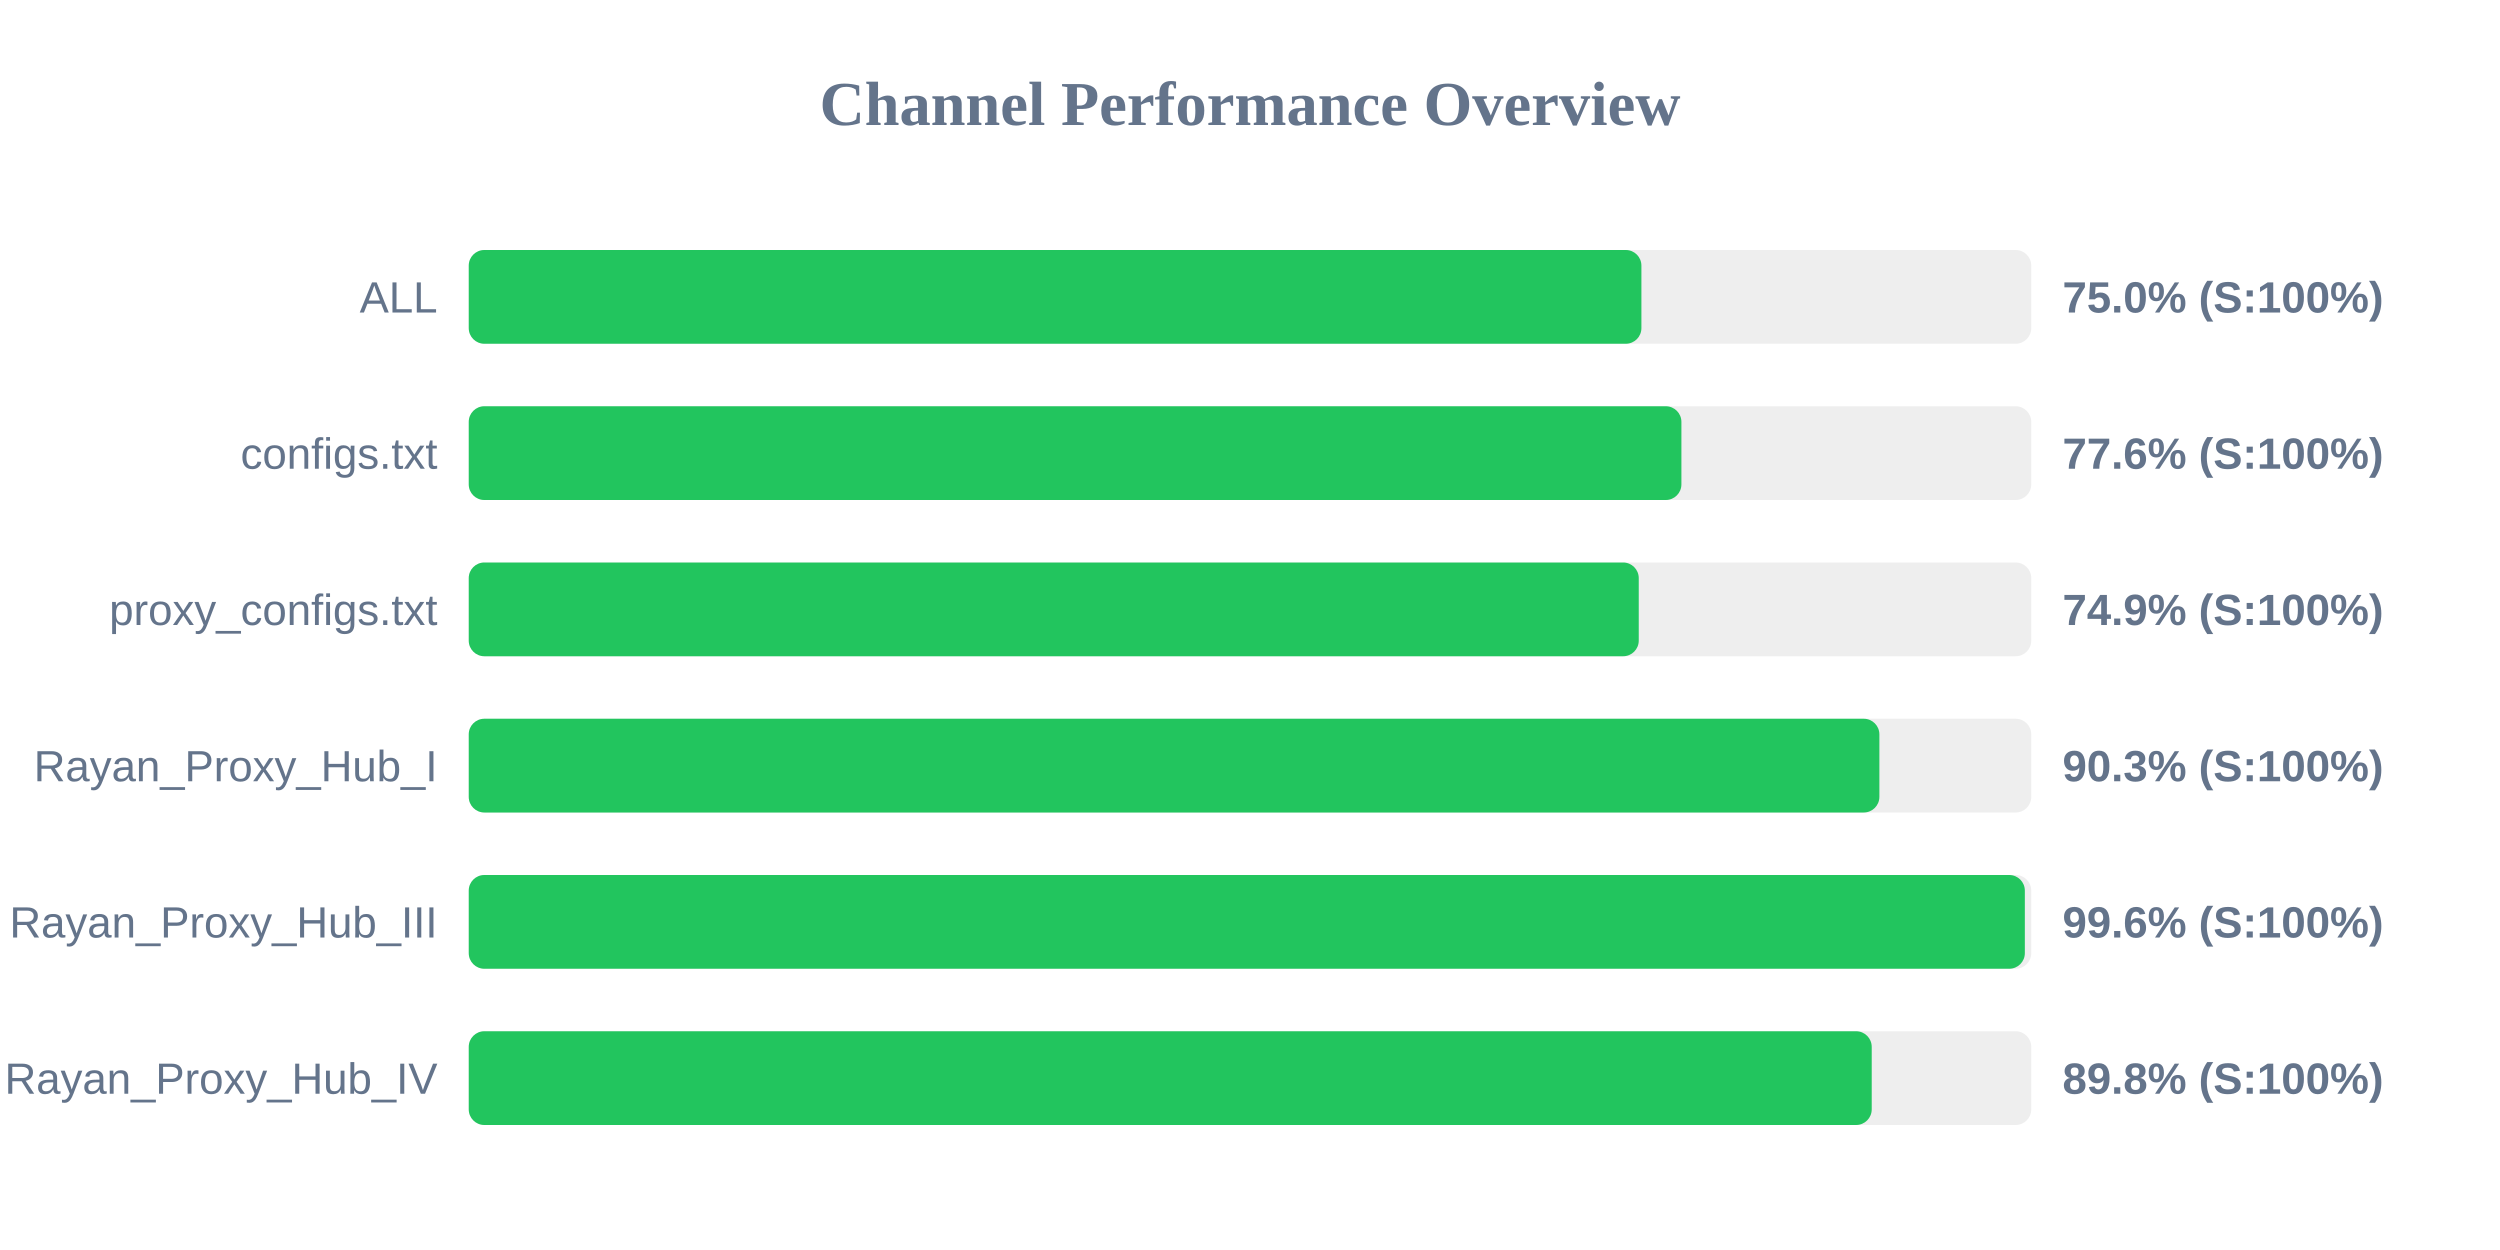
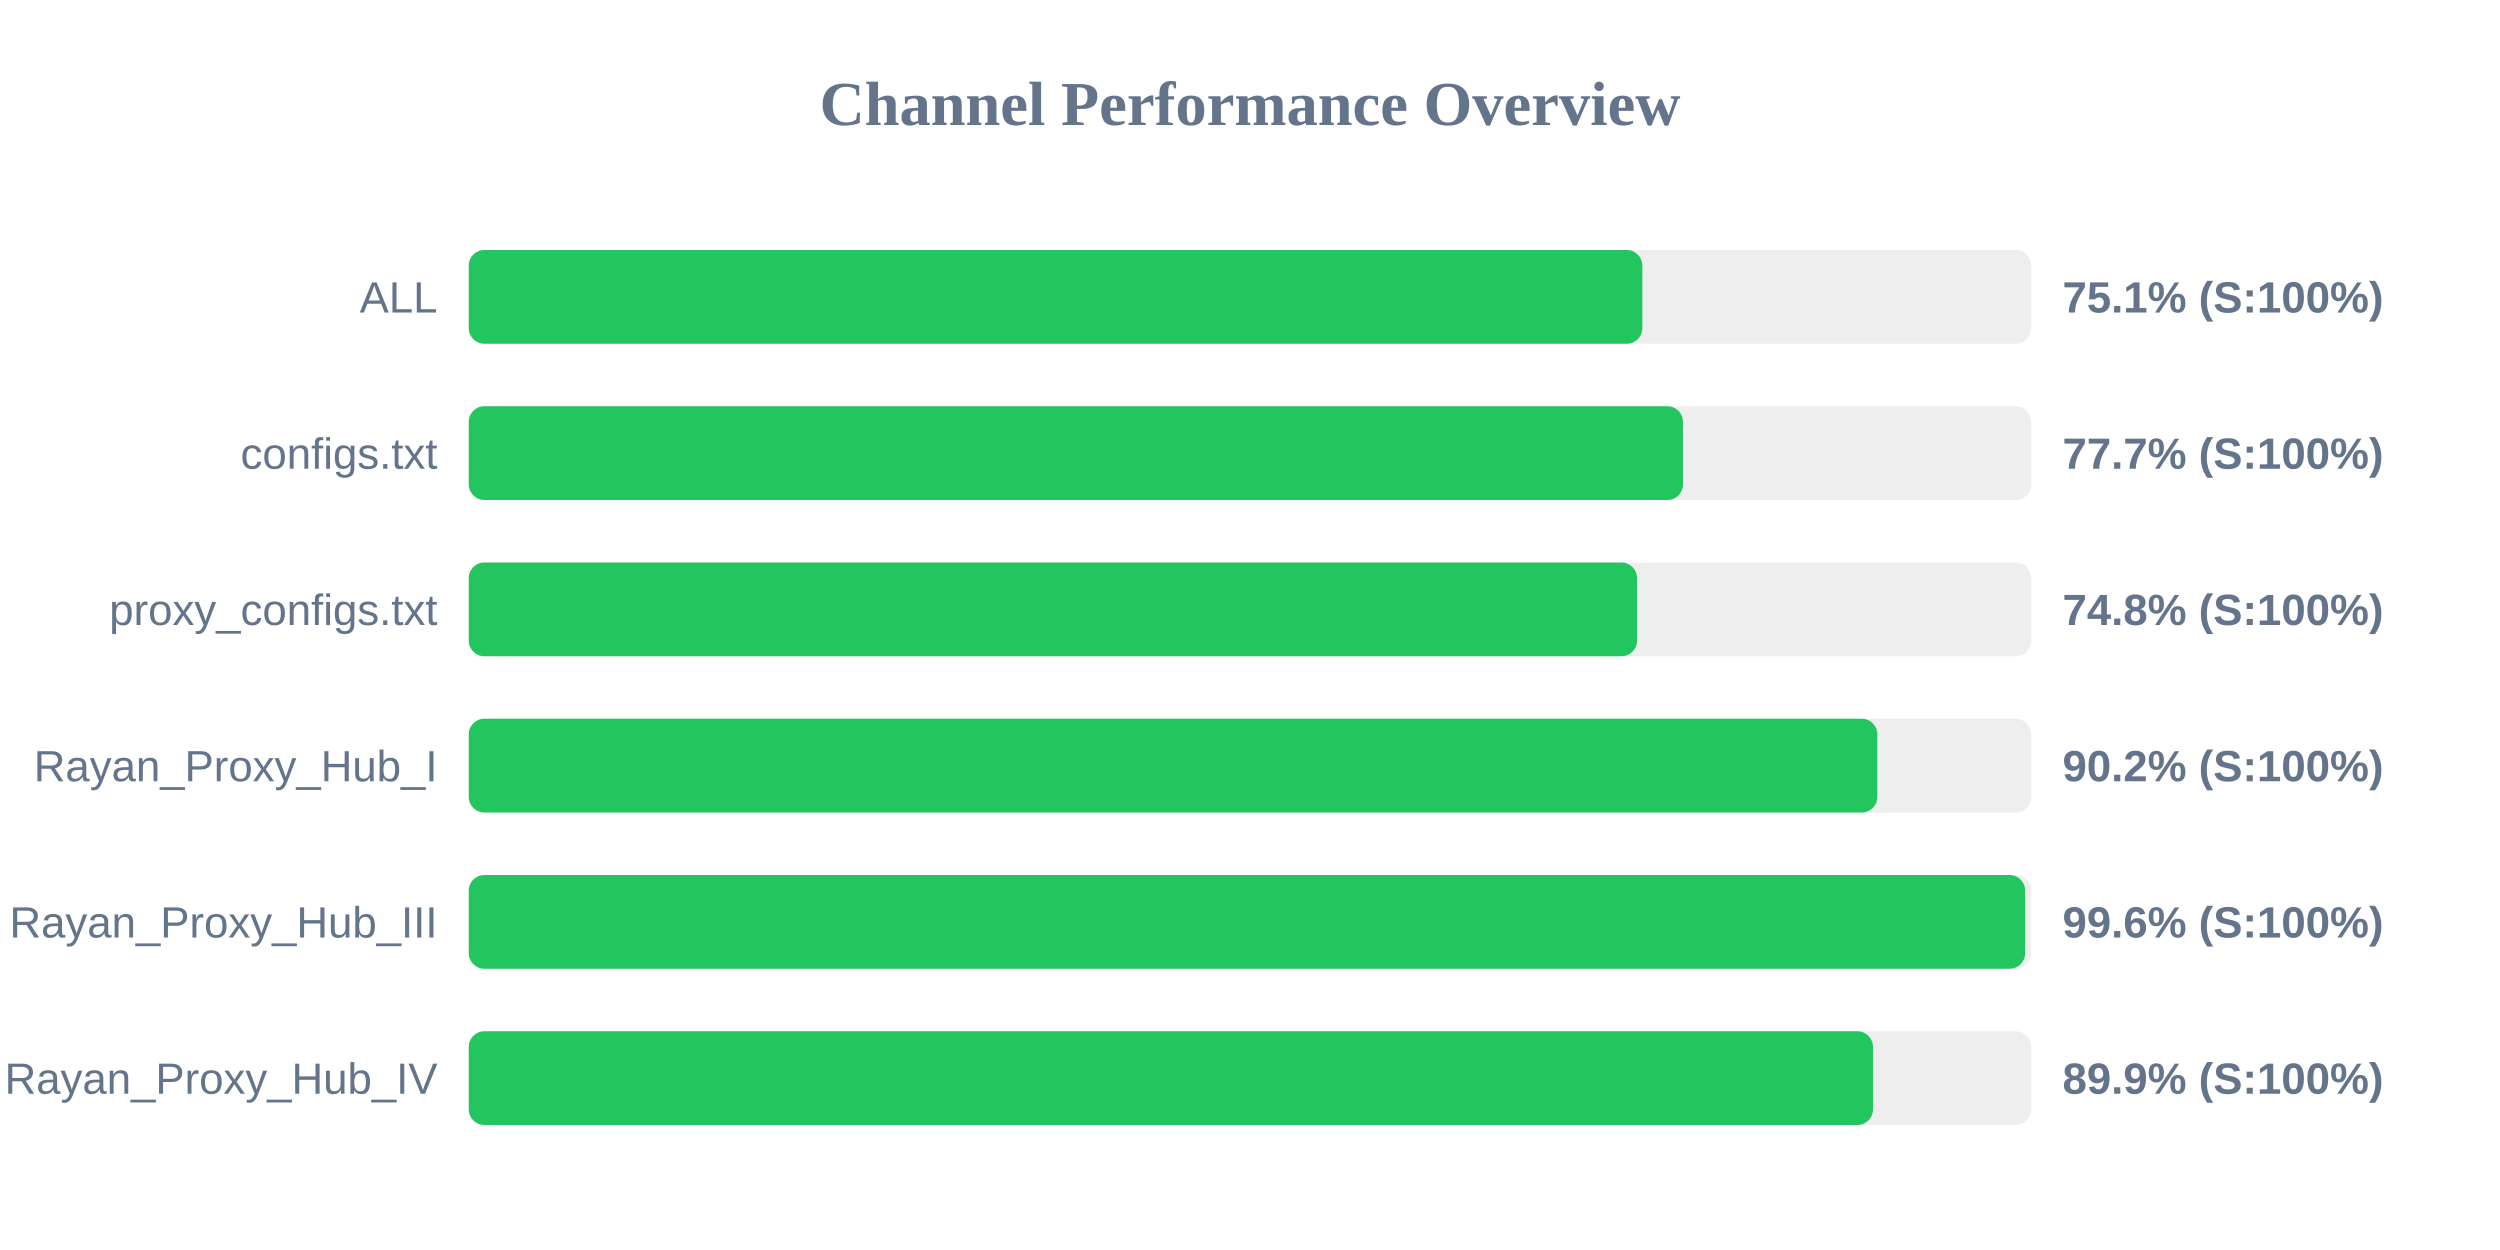
<svg xmlns="http://www.w3.org/2000/svg" width="800" height="400" version="1.1">
  <style>
        .row { font: 14px Arial; fill: #64748b; }
        .score { font: bold 14px Arial; fill: #64748b; }
    </style>
  <text x="400" y="40" text-anchor="middle" font-size="20px" font-weight="bold" fill="#64748b">Channel Performance Overview</text>
  <rect x="150" y="80" width="500" height="30" fill="#eee" rx="5" />
-   <rect x="150" y="80" width="375.25" height="30" fill="#22c55e" rx="5" />
+   <rect x="150" y="80" width="375.55" height="30" fill="#22c55e" rx="5" />
  <text x="140" y="100" text-anchor="end" class="row">ALL</text>
-   <text x="660" y="100" text-anchor="start" class="score">75.0% (S:100%)</text>
+   <text x="660" y="100" text-anchor="start" class="score">75.1% (S:100%)</text>
  <rect x="150" y="130" width="500" height="30" fill="#eee" rx="5" />
-   <rect x="150" y="130" width="388.05" height="30" fill="#22c55e" rx="5" />
+   <rect x="150" y="130" width="388.55" height="30" fill="#22c55e" rx="5" />
  <text x="140" y="150" text-anchor="end" class="row">configs.txt</text>
-   <text x="660" y="150" text-anchor="start" class="score">77.6% (S:100%)</text>
+   <text x="660" y="150" text-anchor="start" class="score">77.7% (S:100%)</text>
  <rect x="150" y="180" width="500" height="30" fill="#eee" rx="5" />
-   <rect x="150" y="180" width="374.4" height="30" fill="#22c55e" rx="5" />
+   <rect x="150" y="180" width="373.85" height="30" fill="#22c55e" rx="5" />
  <text x="140" y="200" text-anchor="end" class="row">proxy_configs.txt</text>
-   <text x="660" y="200" text-anchor="start" class="score">74.9% (S:100%)</text>
+   <text x="660" y="200" text-anchor="start" class="score">74.8% (S:100%)</text>
  <rect x="150" y="230" width="500" height="30" fill="#eee" rx="5" />
-   <rect x="150" y="230" width="451.4" height="30" fill="#22c55e" rx="5" />
+   <rect x="150" y="230" width="450.75" height="30" fill="#22c55e" rx="5" />
  <text x="140" y="250" text-anchor="end" class="row">Rayan_Proxy_Hub_I</text>
-   <text x="660" y="250" text-anchor="start" class="score">90.3% (S:100%)</text>
+   <text x="660" y="250" text-anchor="start" class="score">90.2% (S:100%)</text>
  <rect x="150" y="280" width="500" height="30" fill="#eee" rx="5" />
-   <rect x="150" y="280" width="497.95" height="30" fill="#22c55e" rx="5" />
+   <rect x="150" y="280" width="498.05" height="30" fill="#22c55e" rx="5" />
  <text x="140" y="300" text-anchor="end" class="row">Rayan_Proxy_Hub_III</text>
  <text x="660" y="300" text-anchor="start" class="score">99.6% (S:100%)</text>
  <rect x="150" y="330" width="500" height="30" fill="#eee" rx="5" />
-   <rect x="150" y="330" width="448.95" height="30" fill="#22c55e" rx="5" />
+   <rect x="150" y="330" width="449.35" height="30" fill="#22c55e" rx="5" />
  <text x="140" y="350" text-anchor="end" class="row">Rayan_Proxy_Hub_IV</text>
-   <text x="660" y="350" text-anchor="start" class="score">89.8% (S:100%)</text>
+   <text x="660" y="350" text-anchor="start" class="score">89.9% (S:100%)</text>
</svg>
